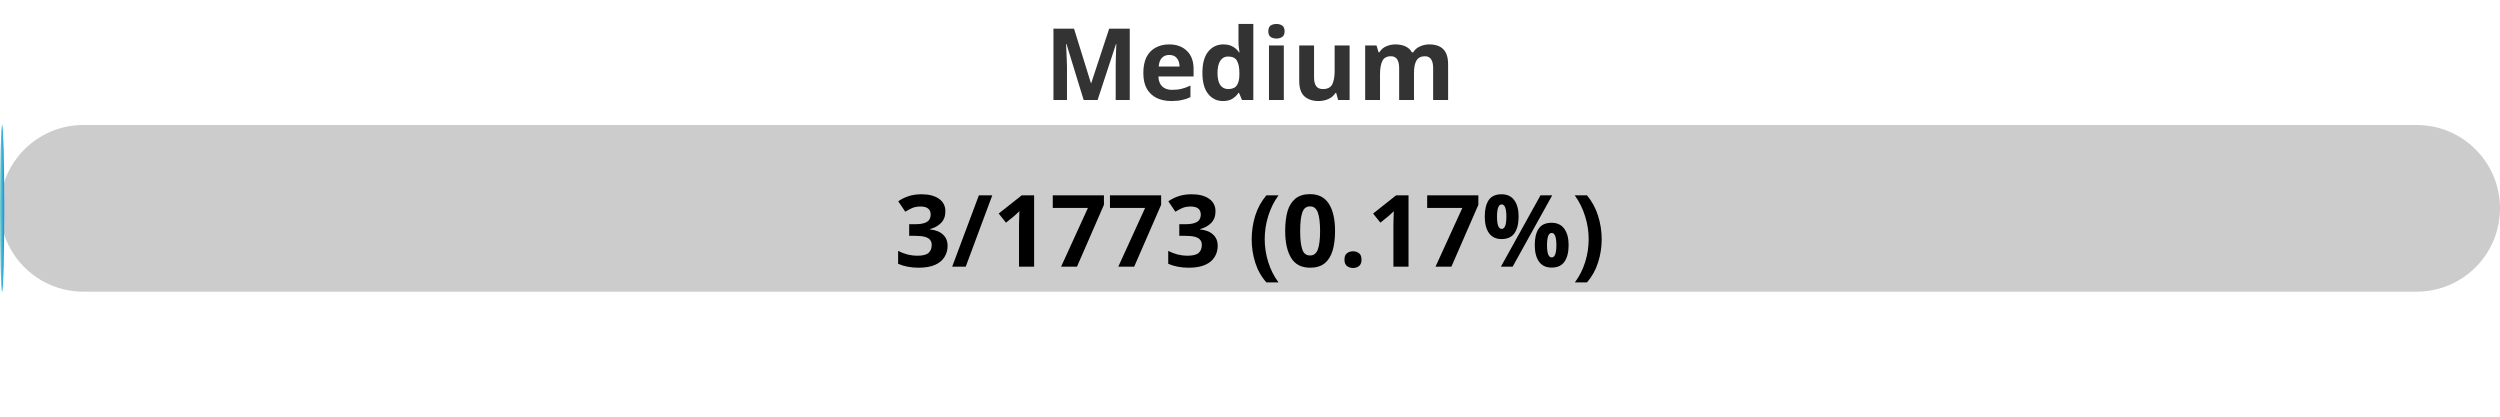
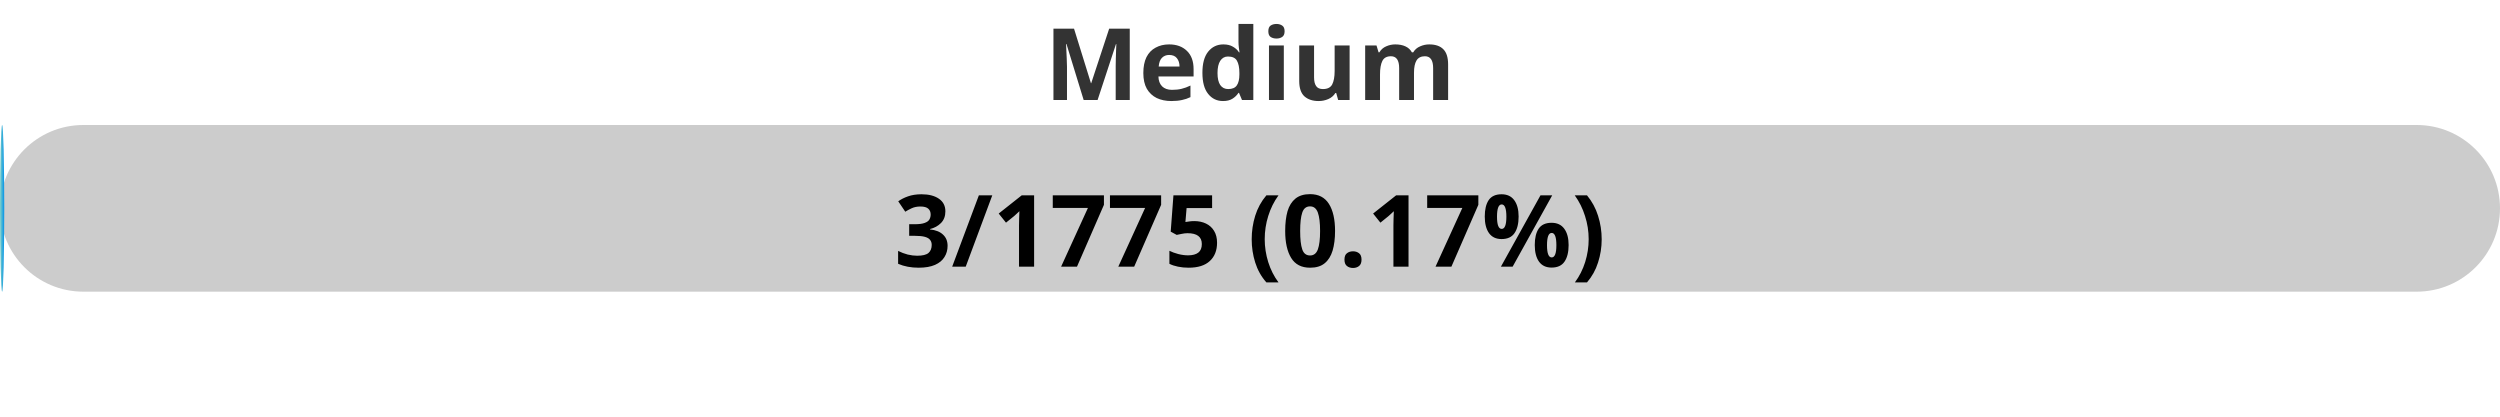
<svg xmlns="http://www.w3.org/2000/svg" width="300" height="50">
  <defs>
    <linearGradient id="gradient" x1="0%" y1="0%" x2="100%" y2="0%">
      <stop offset="0%" stop-color="#80D0C7" />
      <stop offset="100%" stop-color="#0093E9" />
    </linearGradient>
    <style>
            .progress-bar {
                fill: url(#gradient);
            }
            text {
                font-weight: bold;
                font-family: Verdana, Geneva, sans-serif;
            }
        </style>
  </defs>
  <rect x="0" y="15" width="300" height="20" rx="10" fill="#ccc" />
  <rect x="0" y="15" width="0.51" height="20" rx="10" class="progress-bar" />
  <text x="150" y="12" text-anchor="middle" font-size="12" fill="#333">Medium</text>
-   <text x="150" y="32" text-anchor="middle" font-size="12" fill="#000">3/1773 (0.17%)</text>
+   <text x="150" y="32" text-anchor="middle" font-size="12" fill="#000">3/1775 (0.17%)</text>
</svg>
